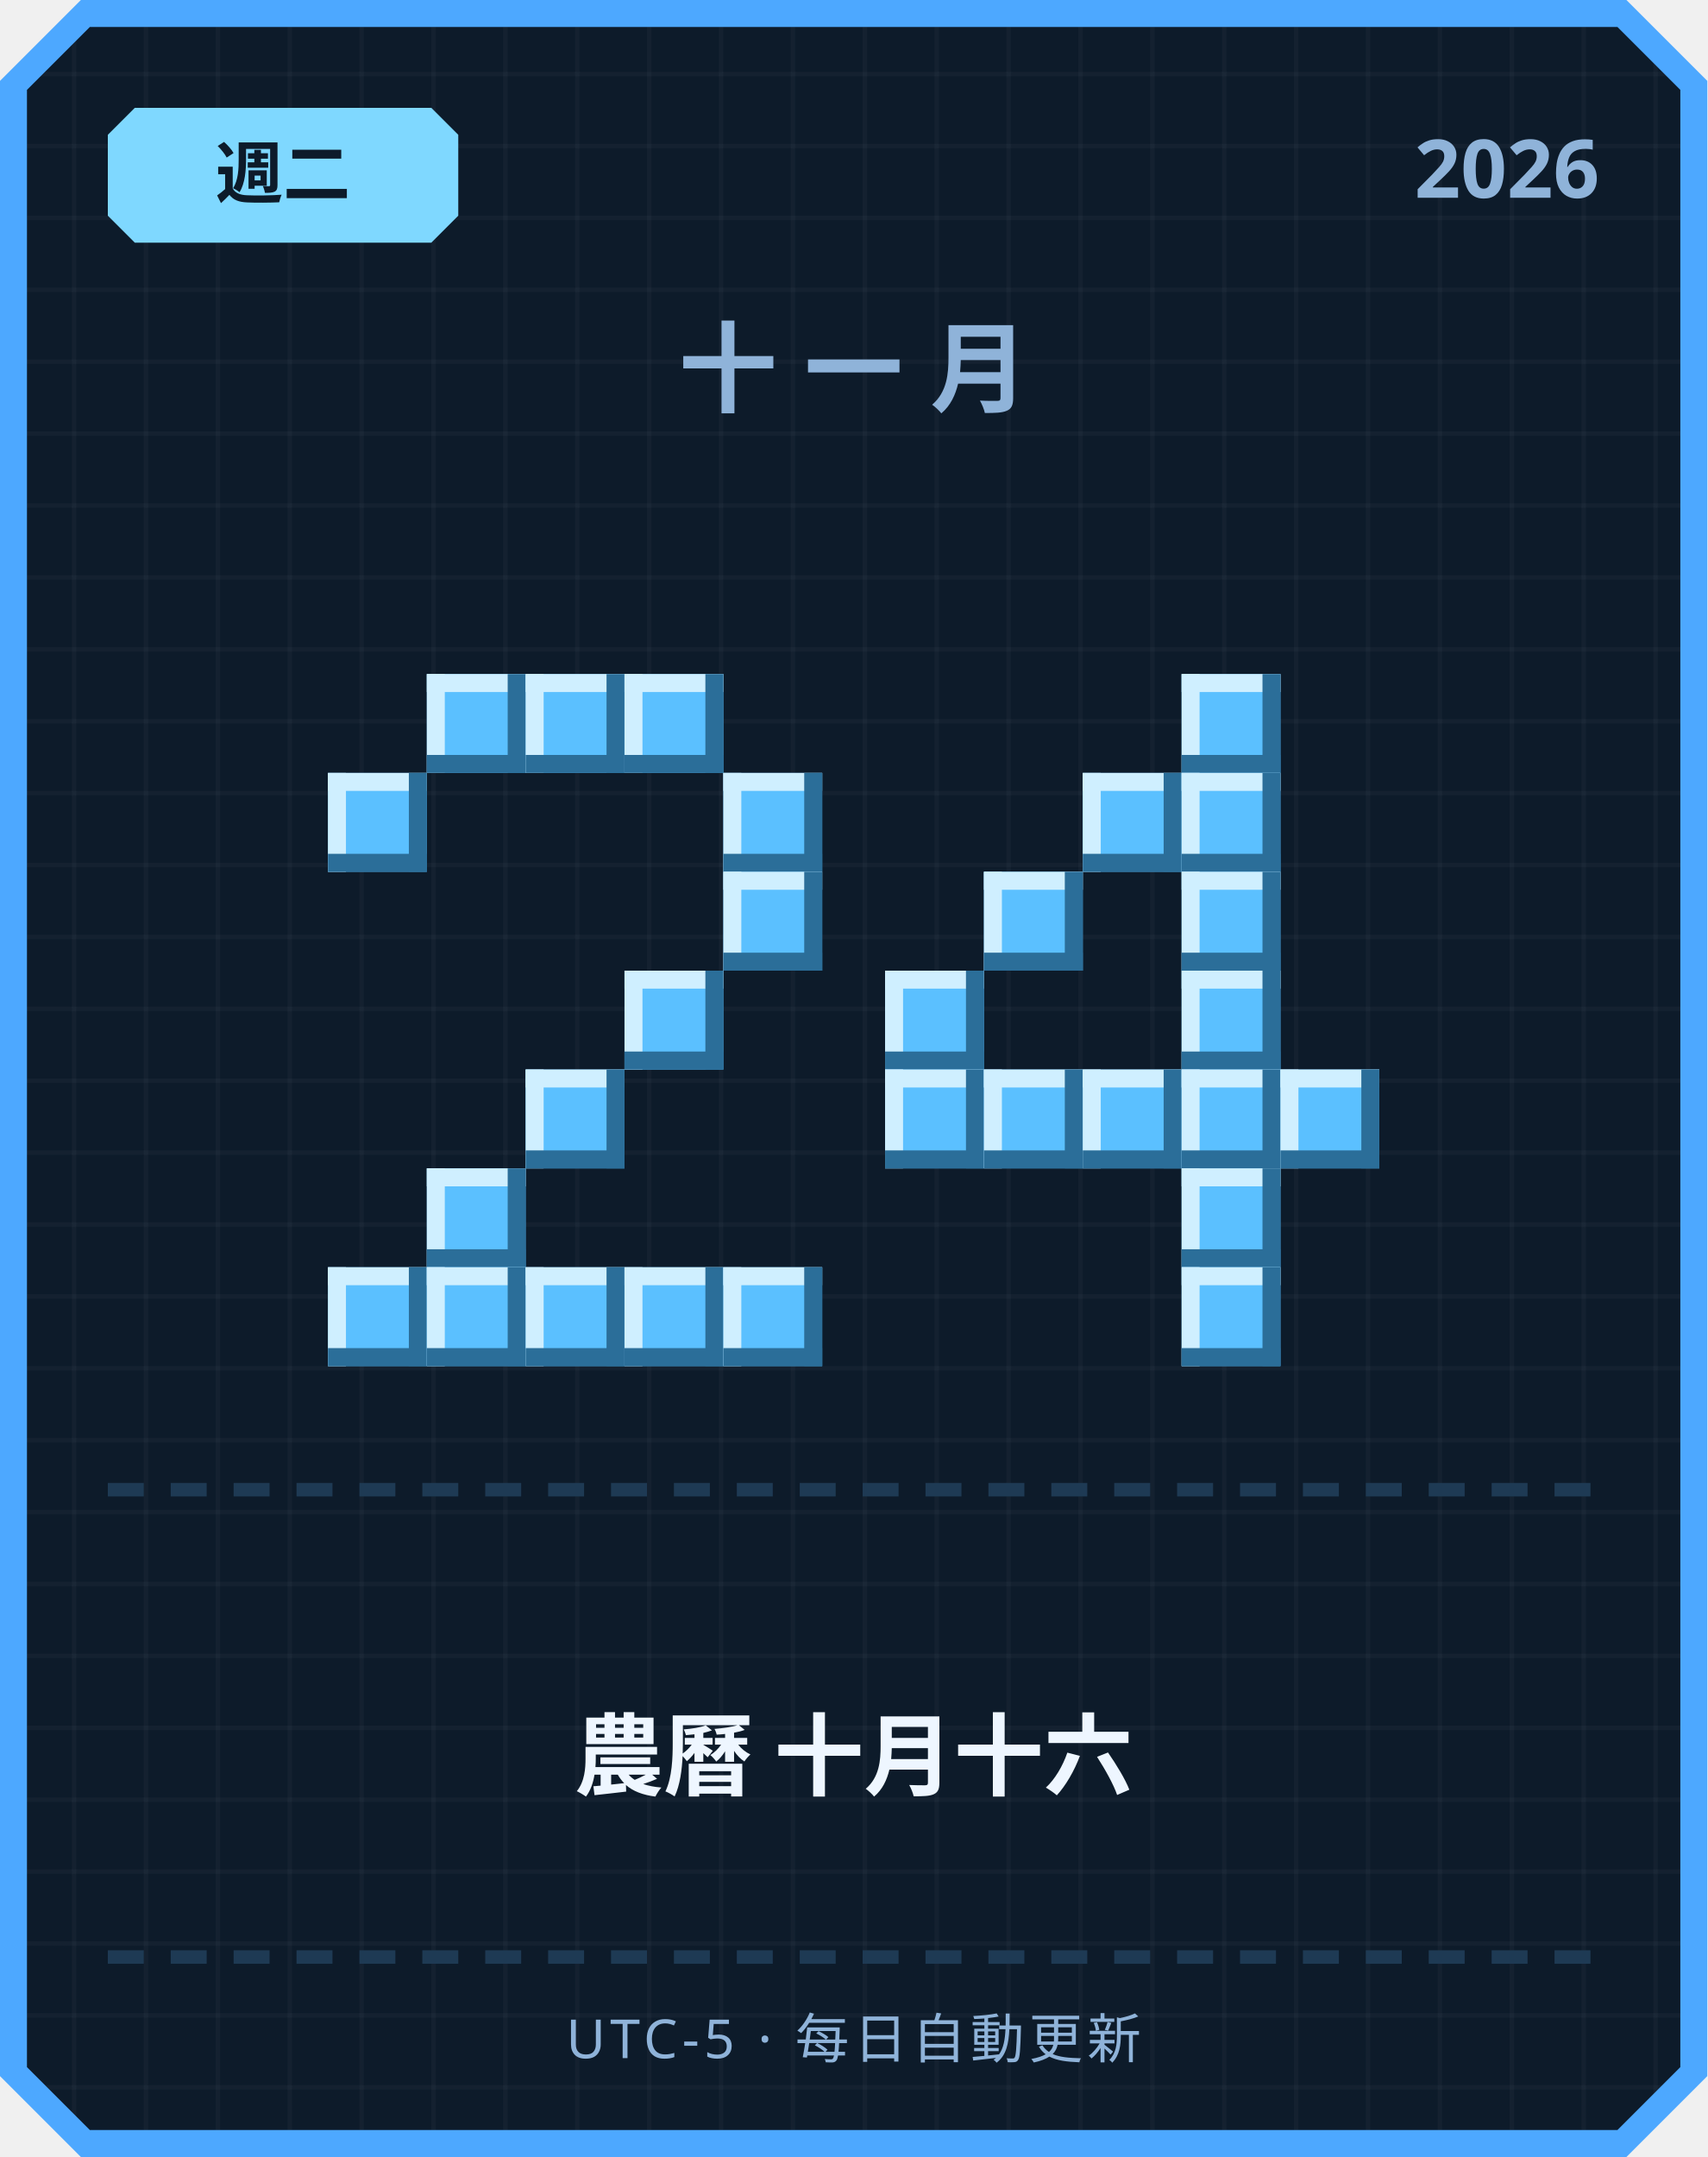
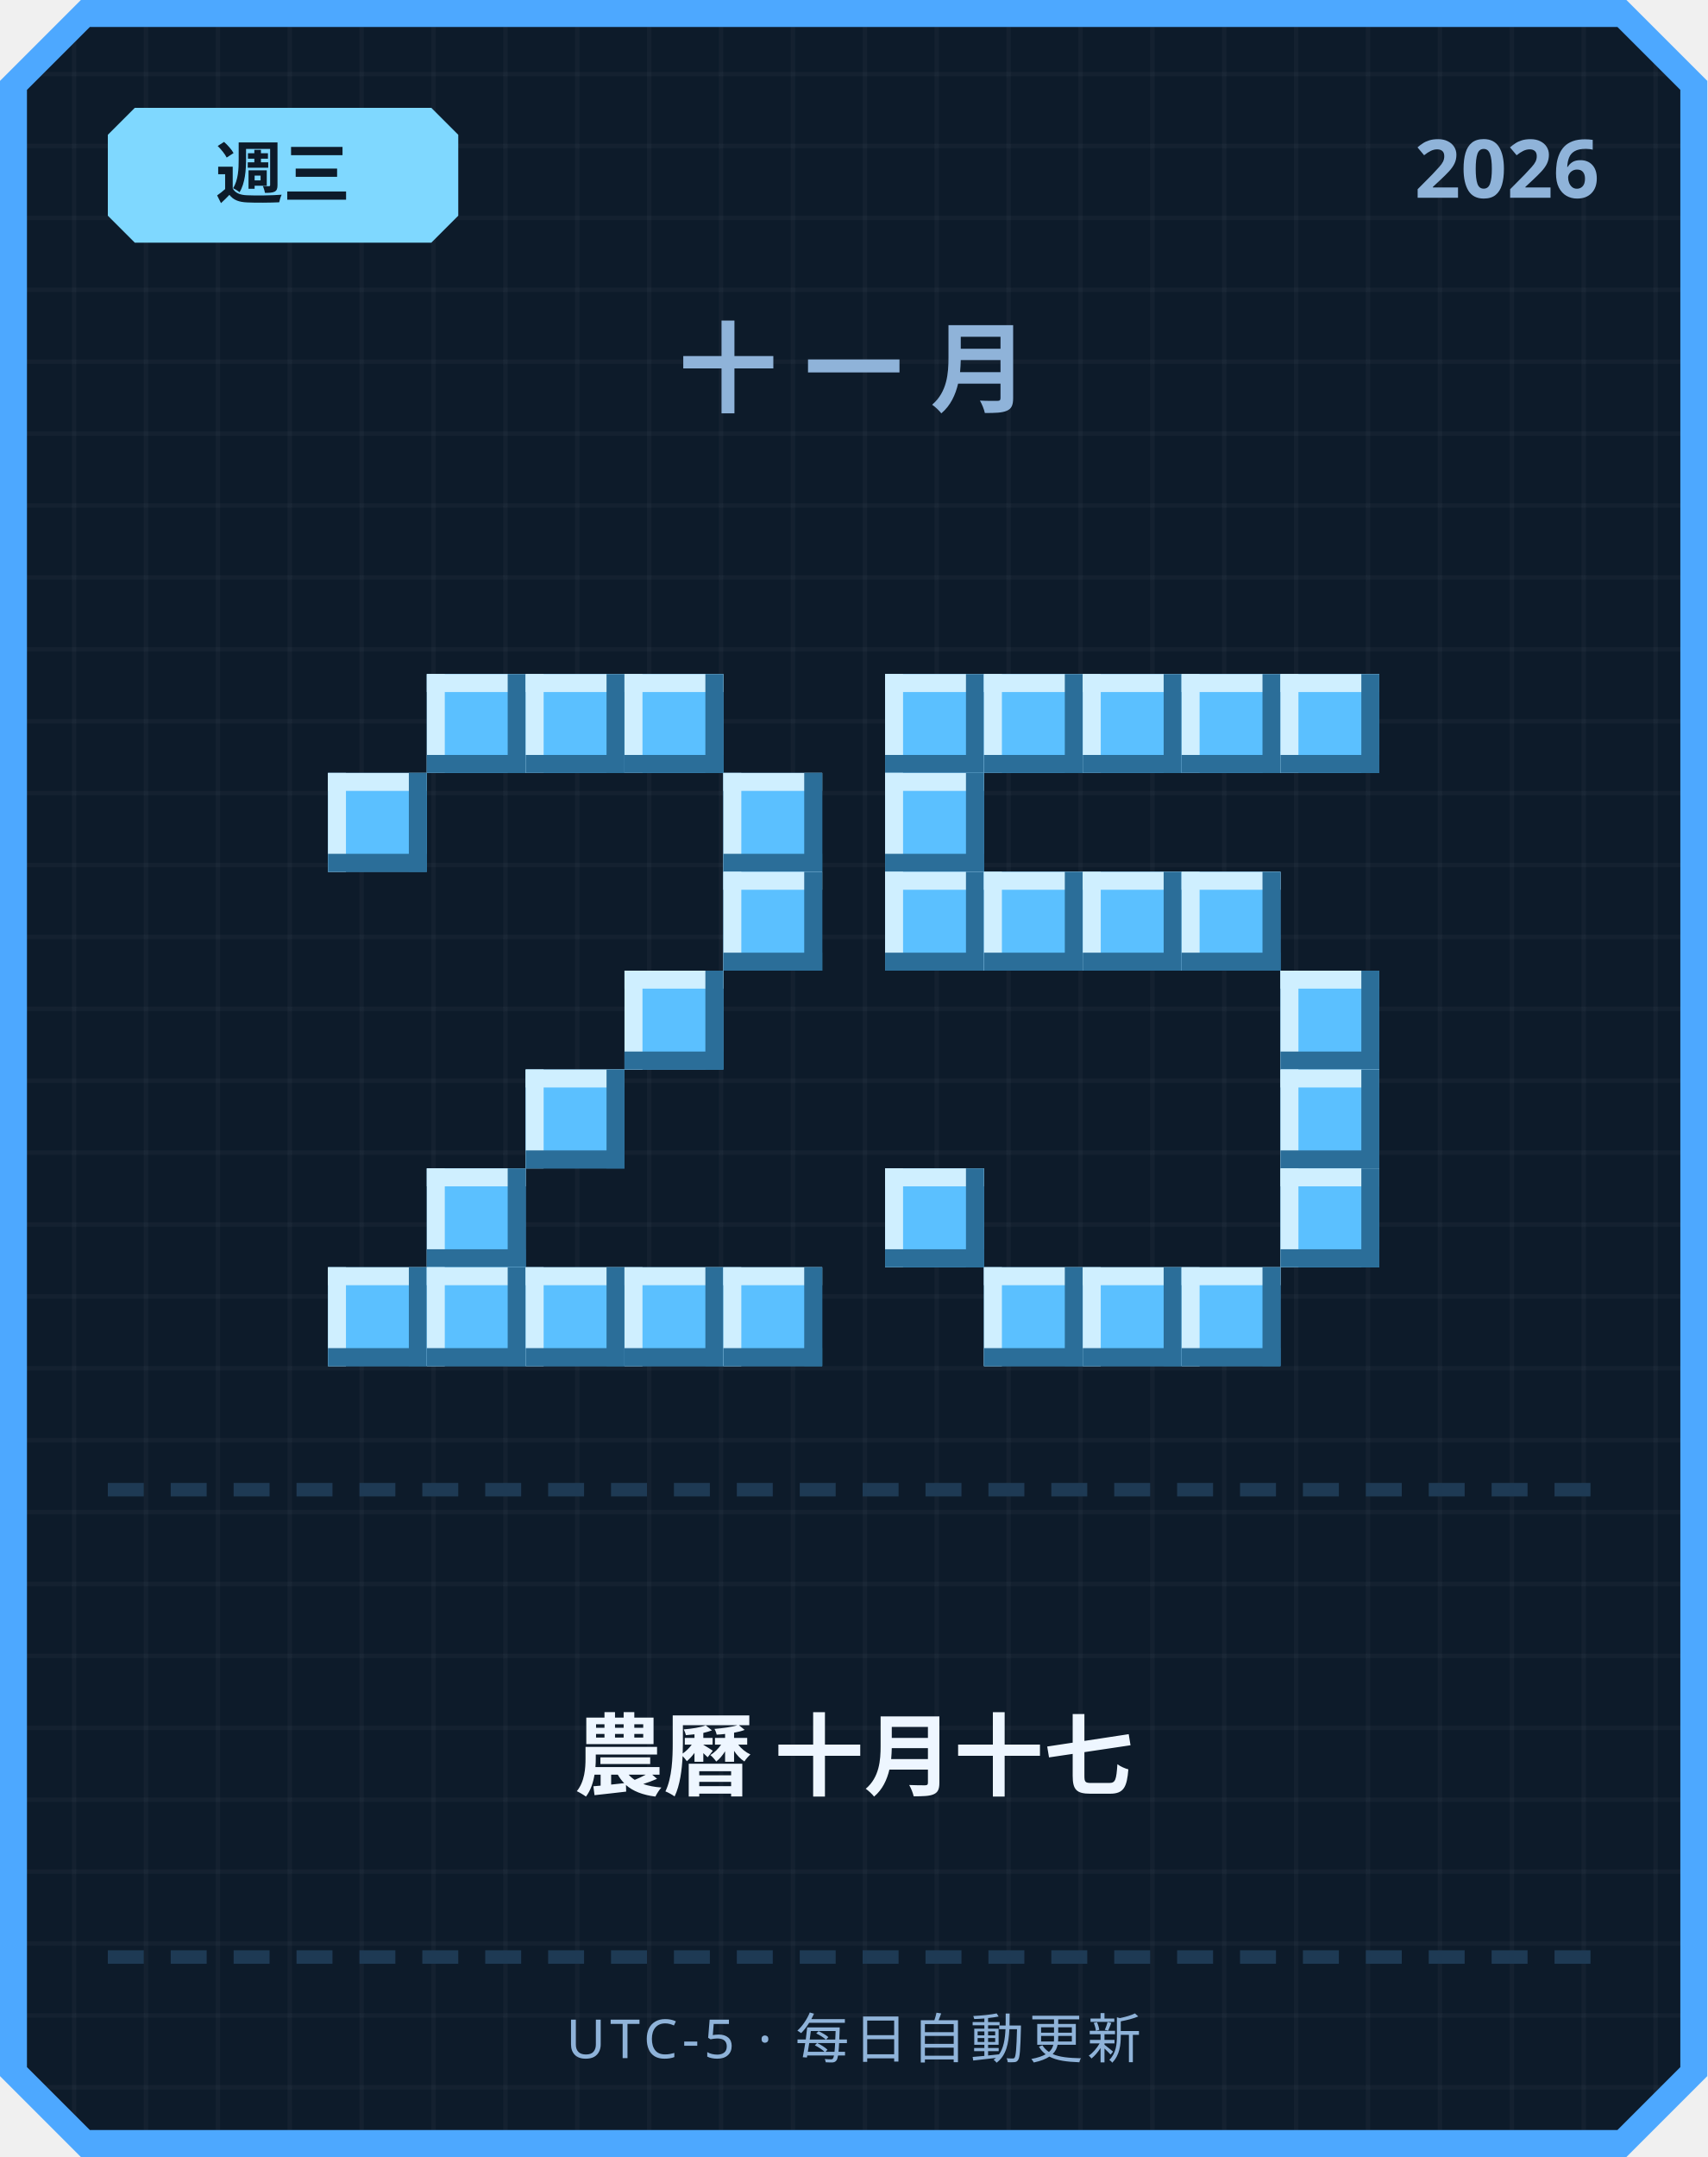
<svg xmlns="http://www.w3.org/2000/svg" width="380" height="480" viewBox="0 0 380 480">
  <defs>
    <pattern id="grid" width="16" height="16" patternUnits="userSpaceOnUse">
      <rect width="16" height="16" fill="#0d1b2a" />
      <rect width="1" height="16" fill="#ffffff" opacity="0.03" />
      <rect width="16" height="1" fill="#ffffff" opacity="0.03" />
    </pattern>
  </defs>
  <path d="M 18,0 L 362,0 L 380,18 L 380,462 L 362,480 L 18,480 L 0,462 L 0,18 Z" fill="#4da8ff" />
  <path d="M 20,6 L 360,6 L 374,20 L 374,460 L 360,474 L 20,474 L 6,460 L 6,20 Z" fill="url(#grid)" />
  <path d="M 30,24 L 96,24 L 102,30 L 102,48 L 96,54 L 30,54 L 24,48 L 24,30 Z" fill="#7fd8ff" />
-   <text x="63" y="44" text-anchor="middle" font-family="'Segoe UI', sans-serif" font-size="15" font-weight="700" fill="#0d1b2a">週二</text>
+   <text x="63" y="44" text-anchor="middle" font-family="'Segoe UI', sans-serif" font-size="15" font-weight="700" fill="#0d1b2a">週三</text>
  <text x="356" y="44" text-anchor="end" font-family="'Segoe UI', sans-serif" font-size="18" font-weight="700" fill="#8fb3d9">2026</text>
  <text x="190" y="90" text-anchor="middle" font-family="'Segoe UI', sans-serif" font-size="22" font-weight="700" letter-spacing="6" fill="#8fb3d9">十一月</text>
  <rect x="95" y="150" width="22" height="22" fill="#5bc0ff" />
  <rect x="95" y="150" width="22" height="4" fill="#cfefff" />
  <rect x="95" y="150" width="4" height="22" fill="#cfefff" />
  <rect x="95" y="168" width="22" height="4" fill="#2b6e99" />
  <rect x="113" y="150" width="4" height="22" fill="#2b6e99" />
  <rect x="117" y="150" width="22" height="22" fill="#5bc0ff" />
  <rect x="117" y="150" width="22" height="4" fill="#cfefff" />
  <rect x="117" y="150" width="4" height="22" fill="#cfefff" />
  <rect x="117" y="168" width="22" height="4" fill="#2b6e99" />
  <rect x="135" y="150" width="4" height="22" fill="#2b6e99" />
  <rect x="139" y="150" width="22" height="22" fill="#5bc0ff" />
  <rect x="139" y="150" width="22" height="4" fill="#cfefff" />
  <rect x="139" y="150" width="4" height="22" fill="#cfefff" />
  <rect x="139" y="168" width="22" height="4" fill="#2b6e99" />
  <rect x="157" y="150" width="4" height="22" fill="#2b6e99" />
  <rect x="73" y="172" width="22" height="22" fill="#5bc0ff" />
  <rect x="73" y="172" width="22" height="4" fill="#cfefff" />
  <rect x="73" y="172" width="4" height="22" fill="#cfefff" />
  <rect x="73" y="190" width="22" height="4" fill="#2b6e99" />
  <rect x="91" y="172" width="4" height="22" fill="#2b6e99" />
  <rect x="161" y="172" width="22" height="22" fill="#5bc0ff" />
  <rect x="161" y="172" width="22" height="4" fill="#cfefff" />
  <rect x="161" y="172" width="4" height="22" fill="#cfefff" />
  <rect x="161" y="190" width="22" height="4" fill="#2b6e99" />
  <rect x="179" y="172" width="4" height="22" fill="#2b6e99" />
  <rect x="161" y="194" width="22" height="22" fill="#5bc0ff" />
  <rect x="161" y="194" width="22" height="4" fill="#cfefff" />
  <rect x="161" y="194" width="4" height="22" fill="#cfefff" />
  <rect x="161" y="212" width="22" height="4" fill="#2b6e99" />
  <rect x="179" y="194" width="4" height="22" fill="#2b6e99" />
  <rect x="139" y="216" width="22" height="22" fill="#5bc0ff" />
  <rect x="139" y="216" width="22" height="4" fill="#cfefff" />
  <rect x="139" y="216" width="4" height="22" fill="#cfefff" />
  <rect x="139" y="234" width="22" height="4" fill="#2b6e99" />
  <rect x="157" y="216" width="4" height="22" fill="#2b6e99" />
  <rect x="117" y="238" width="22" height="22" fill="#5bc0ff" />
  <rect x="117" y="238" width="22" height="4" fill="#cfefff" />
  <rect x="117" y="238" width="4" height="22" fill="#cfefff" />
  <rect x="117" y="256" width="22" height="4" fill="#2b6e99" />
  <rect x="135" y="238" width="4" height="22" fill="#2b6e99" />
  <rect x="95" y="260" width="22" height="22" fill="#5bc0ff" />
  <rect x="95" y="260" width="22" height="4" fill="#cfefff" />
  <rect x="95" y="260" width="4" height="22" fill="#cfefff" />
  <rect x="95" y="278" width="22" height="4" fill="#2b6e99" />
  <rect x="113" y="260" width="4" height="22" fill="#2b6e99" />
  <rect x="73" y="282" width="22" height="22" fill="#5bc0ff" />
  <rect x="73" y="282" width="22" height="4" fill="#cfefff" />
  <rect x="73" y="282" width="4" height="22" fill="#cfefff" />
  <rect x="73" y="300" width="22" height="4" fill="#2b6e99" />
  <rect x="91" y="282" width="4" height="22" fill="#2b6e99" />
  <rect x="95" y="282" width="22" height="22" fill="#5bc0ff" />
  <rect x="95" y="282" width="22" height="4" fill="#cfefff" />
  <rect x="95" y="282" width="4" height="22" fill="#cfefff" />
  <rect x="95" y="300" width="22" height="4" fill="#2b6e99" />
  <rect x="113" y="282" width="4" height="22" fill="#2b6e99" />
  <rect x="117" y="282" width="22" height="22" fill="#5bc0ff" />
  <rect x="117" y="282" width="22" height="4" fill="#cfefff" />
  <rect x="117" y="282" width="4" height="22" fill="#cfefff" />
  <rect x="117" y="300" width="22" height="4" fill="#2b6e99" />
  <rect x="135" y="282" width="4" height="22" fill="#2b6e99" />
  <rect x="139" y="282" width="22" height="22" fill="#5bc0ff" />
  <rect x="139" y="282" width="22" height="4" fill="#cfefff" />
  <rect x="139" y="282" width="4" height="22" fill="#cfefff" />
  <rect x="139" y="300" width="22" height="4" fill="#2b6e99" />
  <rect x="157" y="282" width="4" height="22" fill="#2b6e99" />
  <rect x="161" y="282" width="22" height="22" fill="#5bc0ff" />
  <rect x="161" y="282" width="22" height="4" fill="#cfefff" />
  <rect x="161" y="282" width="4" height="22" fill="#cfefff" />
  <rect x="161" y="300" width="22" height="4" fill="#2b6e99" />
  <rect x="179" y="282" width="4" height="22" fill="#2b6e99" />
+   <rect x="197" y="150" width="22" height="22" fill="#5bc0ff" />
+   <rect x="197" y="150" width="22" height="4" fill="#cfefff" />
+   <rect x="197" y="150" width="4" height="22" fill="#cfefff" />
+   <rect x="197" y="168" width="22" height="4" fill="#2b6e99" />
+   <rect x="215" y="150" width="4" height="22" fill="#2b6e99" />
+   <rect x="219" y="150" width="22" height="22" fill="#5bc0ff" />
+   <rect x="219" y="150" width="22" height="4" fill="#cfefff" />
+   <rect x="219" y="150" width="4" height="22" fill="#cfefff" />
+   <rect x="219" y="168" width="22" height="4" fill="#2b6e99" />
+   <rect x="237" y="150" width="4" height="22" fill="#2b6e99" />
+   <rect x="241" y="150" width="22" height="22" fill="#5bc0ff" />
+   <rect x="241" y="150" width="22" height="4" fill="#cfefff" />
+   <rect x="241" y="150" width="4" height="22" fill="#cfefff" />
+   <rect x="241" y="168" width="22" height="4" fill="#2b6e99" />
+   <rect x="259" y="150" width="4" height="22" fill="#2b6e99" />
  <rect x="263" y="150" width="22" height="22" fill="#5bc0ff" />
  <rect x="263" y="150" width="22" height="4" fill="#cfefff" />
  <rect x="263" y="150" width="4" height="22" fill="#cfefff" />
  <rect x="263" y="168" width="22" height="4" fill="#2b6e99" />
  <rect x="281" y="150" width="4" height="22" fill="#2b6e99" />
-   <rect x="241" y="172" width="22" height="22" fill="#5bc0ff" />
-   <rect x="241" y="172" width="22" height="4" fill="#cfefff" />
-   <rect x="241" y="172" width="4" height="22" fill="#cfefff" />
-   <rect x="241" y="190" width="22" height="4" fill="#2b6e99" />
-   <rect x="259" y="172" width="4" height="22" fill="#2b6e99" />
-   <rect x="263" y="172" width="22" height="22" fill="#5bc0ff" />
-   <rect x="263" y="172" width="22" height="4" fill="#cfefff" />
-   <rect x="263" y="172" width="4" height="22" fill="#cfefff" />
-   <rect x="263" y="190" width="22" height="4" fill="#2b6e99" />
-   <rect x="281" y="172" width="4" height="22" fill="#2b6e99" />
+   <rect x="285" y="150" width="22" height="22" fill="#5bc0ff" />
+   <rect x="285" y="150" width="22" height="4" fill="#cfefff" />
+   <rect x="285" y="150" width="4" height="22" fill="#cfefff" />
+   <rect x="285" y="168" width="22" height="4" fill="#2b6e99" />
+   <rect x="303" y="150" width="4" height="22" fill="#2b6e99" />
+   <rect x="197" y="172" width="22" height="22" fill="#5bc0ff" />
+   <rect x="197" y="172" width="22" height="4" fill="#cfefff" />
+   <rect x="197" y="172" width="4" height="22" fill="#cfefff" />
+   <rect x="197" y="190" width="22" height="4" fill="#2b6e99" />
+   <rect x="215" y="172" width="4" height="22" fill="#2b6e99" />
+   <rect x="197" y="194" width="22" height="22" fill="#5bc0ff" />
+   <rect x="197" y="194" width="22" height="4" fill="#cfefff" />
+   <rect x="197" y="194" width="4" height="22" fill="#cfefff" />
+   <rect x="197" y="212" width="22" height="4" fill="#2b6e99" />
+   <rect x="215" y="194" width="4" height="22" fill="#2b6e99" />
  <rect x="219" y="194" width="22" height="22" fill="#5bc0ff" />
  <rect x="219" y="194" width="22" height="4" fill="#cfefff" />
  <rect x="219" y="194" width="4" height="22" fill="#cfefff" />
  <rect x="219" y="212" width="22" height="4" fill="#2b6e99" />
  <rect x="237" y="194" width="4" height="22" fill="#2b6e99" />
+   <rect x="241" y="194" width="22" height="22" fill="#5bc0ff" />
+   <rect x="241" y="194" width="22" height="4" fill="#cfefff" />
+   <rect x="241" y="194" width="4" height="22" fill="#cfefff" />
+   <rect x="241" y="212" width="22" height="4" fill="#2b6e99" />
+   <rect x="259" y="194" width="4" height="22" fill="#2b6e99" />
  <rect x="263" y="194" width="22" height="22" fill="#5bc0ff" />
  <rect x="263" y="194" width="22" height="4" fill="#cfefff" />
  <rect x="263" y="194" width="4" height="22" fill="#cfefff" />
  <rect x="263" y="212" width="22" height="4" fill="#2b6e99" />
  <rect x="281" y="194" width="4" height="22" fill="#2b6e99" />
-   <rect x="197" y="216" width="22" height="22" fill="#5bc0ff" />
-   <rect x="197" y="216" width="22" height="4" fill="#cfefff" />
-   <rect x="197" y="216" width="4" height="22" fill="#cfefff" />
-   <rect x="197" y="234" width="22" height="4" fill="#2b6e99" />
-   <rect x="215" y="216" width="4" height="22" fill="#2b6e99" />
-   <rect x="263" y="216" width="22" height="22" fill="#5bc0ff" />
-   <rect x="263" y="216" width="22" height="4" fill="#cfefff" />
-   <rect x="263" y="216" width="4" height="22" fill="#cfefff" />
-   <rect x="263" y="234" width="22" height="4" fill="#2b6e99" />
-   <rect x="281" y="216" width="4" height="22" fill="#2b6e99" />
-   <rect x="197" y="238" width="22" height="22" fill="#5bc0ff" />
-   <rect x="197" y="238" width="22" height="4" fill="#cfefff" />
-   <rect x="197" y="238" width="4" height="22" fill="#cfefff" />
-   <rect x="197" y="256" width="22" height="4" fill="#2b6e99" />
-   <rect x="215" y="238" width="4" height="22" fill="#2b6e99" />
-   <rect x="219" y="238" width="22" height="22" fill="#5bc0ff" />
-   <rect x="219" y="238" width="22" height="4" fill="#cfefff" />
-   <rect x="219" y="238" width="4" height="22" fill="#cfefff" />
-   <rect x="219" y="256" width="22" height="4" fill="#2b6e99" />
-   <rect x="237" y="238" width="4" height="22" fill="#2b6e99" />
-   <rect x="241" y="238" width="22" height="22" fill="#5bc0ff" />
-   <rect x="241" y="238" width="22" height="4" fill="#cfefff" />
-   <rect x="241" y="238" width="4" height="22" fill="#cfefff" />
-   <rect x="241" y="256" width="22" height="4" fill="#2b6e99" />
-   <rect x="259" y="238" width="4" height="22" fill="#2b6e99" />
-   <rect x="263" y="238" width="22" height="22" fill="#5bc0ff" />
-   <rect x="263" y="238" width="22" height="4" fill="#cfefff" />
-   <rect x="263" y="238" width="4" height="22" fill="#cfefff" />
-   <rect x="263" y="256" width="22" height="4" fill="#2b6e99" />
-   <rect x="281" y="238" width="4" height="22" fill="#2b6e99" />
+   <rect x="285" y="216" width="22" height="22" fill="#5bc0ff" />
+   <rect x="285" y="216" width="22" height="4" fill="#cfefff" />
+   <rect x="285" y="216" width="4" height="22" fill="#cfefff" />
+   <rect x="285" y="234" width="22" height="4" fill="#2b6e99" />
+   <rect x="303" y="216" width="4" height="22" fill="#2b6e99" />
  <rect x="285" y="238" width="22" height="22" fill="#5bc0ff" />
  <rect x="285" y="238" width="22" height="4" fill="#cfefff" />
  <rect x="285" y="238" width="4" height="22" fill="#cfefff" />
  <rect x="285" y="256" width="22" height="4" fill="#2b6e99" />
  <rect x="303" y="238" width="4" height="22" fill="#2b6e99" />
-   <rect x="263" y="260" width="22" height="22" fill="#5bc0ff" />
-   <rect x="263" y="260" width="22" height="4" fill="#cfefff" />
-   <rect x="263" y="260" width="4" height="22" fill="#cfefff" />
-   <rect x="263" y="278" width="22" height="4" fill="#2b6e99" />
-   <rect x="281" y="260" width="4" height="22" fill="#2b6e99" />
+   <rect x="197" y="260" width="22" height="22" fill="#5bc0ff" />
+   <rect x="197" y="260" width="22" height="4" fill="#cfefff" />
+   <rect x="197" y="260" width="4" height="22" fill="#cfefff" />
+   <rect x="197" y="278" width="22" height="4" fill="#2b6e99" />
+   <rect x="215" y="260" width="4" height="22" fill="#2b6e99" />
+   <rect x="285" y="260" width="22" height="22" fill="#5bc0ff" />
+   <rect x="285" y="260" width="22" height="4" fill="#cfefff" />
+   <rect x="285" y="260" width="4" height="22" fill="#cfefff" />
+   <rect x="285" y="278" width="22" height="4" fill="#2b6e99" />
+   <rect x="303" y="260" width="4" height="22" fill="#2b6e99" />
+   <rect x="219" y="282" width="22" height="22" fill="#5bc0ff" />
+   <rect x="219" y="282" width="22" height="4" fill="#cfefff" />
+   <rect x="219" y="282" width="4" height="22" fill="#cfefff" />
+   <rect x="219" y="300" width="22" height="4" fill="#2b6e99" />
+   <rect x="237" y="282" width="4" height="22" fill="#2b6e99" />
+   <rect x="241" y="282" width="22" height="22" fill="#5bc0ff" />
+   <rect x="241" y="282" width="22" height="4" fill="#cfefff" />
+   <rect x="241" y="282" width="4" height="22" fill="#cfefff" />
+   <rect x="241" y="300" width="22" height="4" fill="#2b6e99" />
+   <rect x="259" y="282" width="4" height="22" fill="#2b6e99" />
  <rect x="263" y="282" width="22" height="22" fill="#5bc0ff" />
  <rect x="263" y="282" width="22" height="4" fill="#cfefff" />
  <rect x="263" y="282" width="4" height="22" fill="#cfefff" />
  <rect x="263" y="300" width="22" height="4" fill="#2b6e99" />
  <rect x="281" y="282" width="4" height="22" fill="#2b6e99" />
  <rect x="24" y="330" width="8" height="3" fill="#1e3a54" />
  <rect x="38" y="330" width="8" height="3" fill="#1e3a54" />
  <rect x="52" y="330" width="8" height="3" fill="#1e3a54" />
  <rect x="66" y="330" width="8" height="3" fill="#1e3a54" />
  <rect x="80" y="330" width="8" height="3" fill="#1e3a54" />
  <rect x="94" y="330" width="8" height="3" fill="#1e3a54" />
  <rect x="108" y="330" width="8" height="3" fill="#1e3a54" />
  <rect x="122" y="330" width="8" height="3" fill="#1e3a54" />
  <rect x="136" y="330" width="8" height="3" fill="#1e3a54" />
  <rect x="150" y="330" width="8" height="3" fill="#1e3a54" />
  <rect x="164" y="330" width="8" height="3" fill="#1e3a54" />
  <rect x="178" y="330" width="8" height="3" fill="#1e3a54" />
  <rect x="192" y="330" width="8" height="3" fill="#1e3a54" />
  <rect x="206" y="330" width="8" height="3" fill="#1e3a54" />
  <rect x="220" y="330" width="8" height="3" fill="#1e3a54" />
  <rect x="234" y="330" width="8" height="3" fill="#1e3a54" />
  <rect x="248" y="330" width="8" height="3" fill="#1e3a54" />
  <rect x="262" y="330" width="8" height="3" fill="#1e3a54" />
  <rect x="276" y="330" width="8" height="3" fill="#1e3a54" />
  <rect x="290" y="330" width="8" height="3" fill="#1e3a54" />
  <rect x="304" y="330" width="8" height="3" fill="#1e3a54" />
  <rect x="318" y="330" width="8" height="3" fill="#1e3a54" />
  <rect x="332" y="330" width="8" height="3" fill="#1e3a54" />
  <rect x="346" y="330" width="8" height="3" fill="#1e3a54" />
-   <text x="190" y="398" text-anchor="middle" font-family="'Segoe UI', 'Microsoft JhengHei', sans-serif" font-size="20" font-weight="700" fill="#eef6ff">農曆 十月十六</text>
+   <text x="190" y="398" text-anchor="middle" font-family="'Segoe UI', 'Microsoft JhengHei', sans-serif" font-size="20" font-weight="700" fill="#eef6ff">農曆 十月十七</text>
  <rect x="24" y="434" width="8" height="3" fill="#1e3a54" />
  <rect x="38" y="434" width="8" height="3" fill="#1e3a54" />
  <rect x="52" y="434" width="8" height="3" fill="#1e3a54" />
  <rect x="66" y="434" width="8" height="3" fill="#1e3a54" />
  <rect x="80" y="434" width="8" height="3" fill="#1e3a54" />
  <rect x="94" y="434" width="8" height="3" fill="#1e3a54" />
  <rect x="108" y="434" width="8" height="3" fill="#1e3a54" />
  <rect x="122" y="434" width="8" height="3" fill="#1e3a54" />
  <rect x="136" y="434" width="8" height="3" fill="#1e3a54" />
  <rect x="150" y="434" width="8" height="3" fill="#1e3a54" />
  <rect x="164" y="434" width="8" height="3" fill="#1e3a54" />
  <rect x="178" y="434" width="8" height="3" fill="#1e3a54" />
  <rect x="192" y="434" width="8" height="3" fill="#1e3a54" />
  <rect x="206" y="434" width="8" height="3" fill="#1e3a54" />
  <rect x="220" y="434" width="8" height="3" fill="#1e3a54" />
  <rect x="234" y="434" width="8" height="3" fill="#1e3a54" />
  <rect x="248" y="434" width="8" height="3" fill="#1e3a54" />
  <rect x="262" y="434" width="8" height="3" fill="#1e3a54" />
  <rect x="276" y="434" width="8" height="3" fill="#1e3a54" />
  <rect x="290" y="434" width="8" height="3" fill="#1e3a54" />
  <rect x="304" y="434" width="8" height="3" fill="#1e3a54" />
  <rect x="318" y="434" width="8" height="3" fill="#1e3a54" />
  <rect x="332" y="434" width="8" height="3" fill="#1e3a54" />
  <rect x="346" y="434" width="8" height="3" fill="#1e3a54" />
  <text x="190" y="458" text-anchor="middle" font-family="'Segoe UI', sans-serif" font-size="12" letter-spacing="1" fill="#8fb3d9">UTC-5 · 每日自動更新</text>
</svg>
